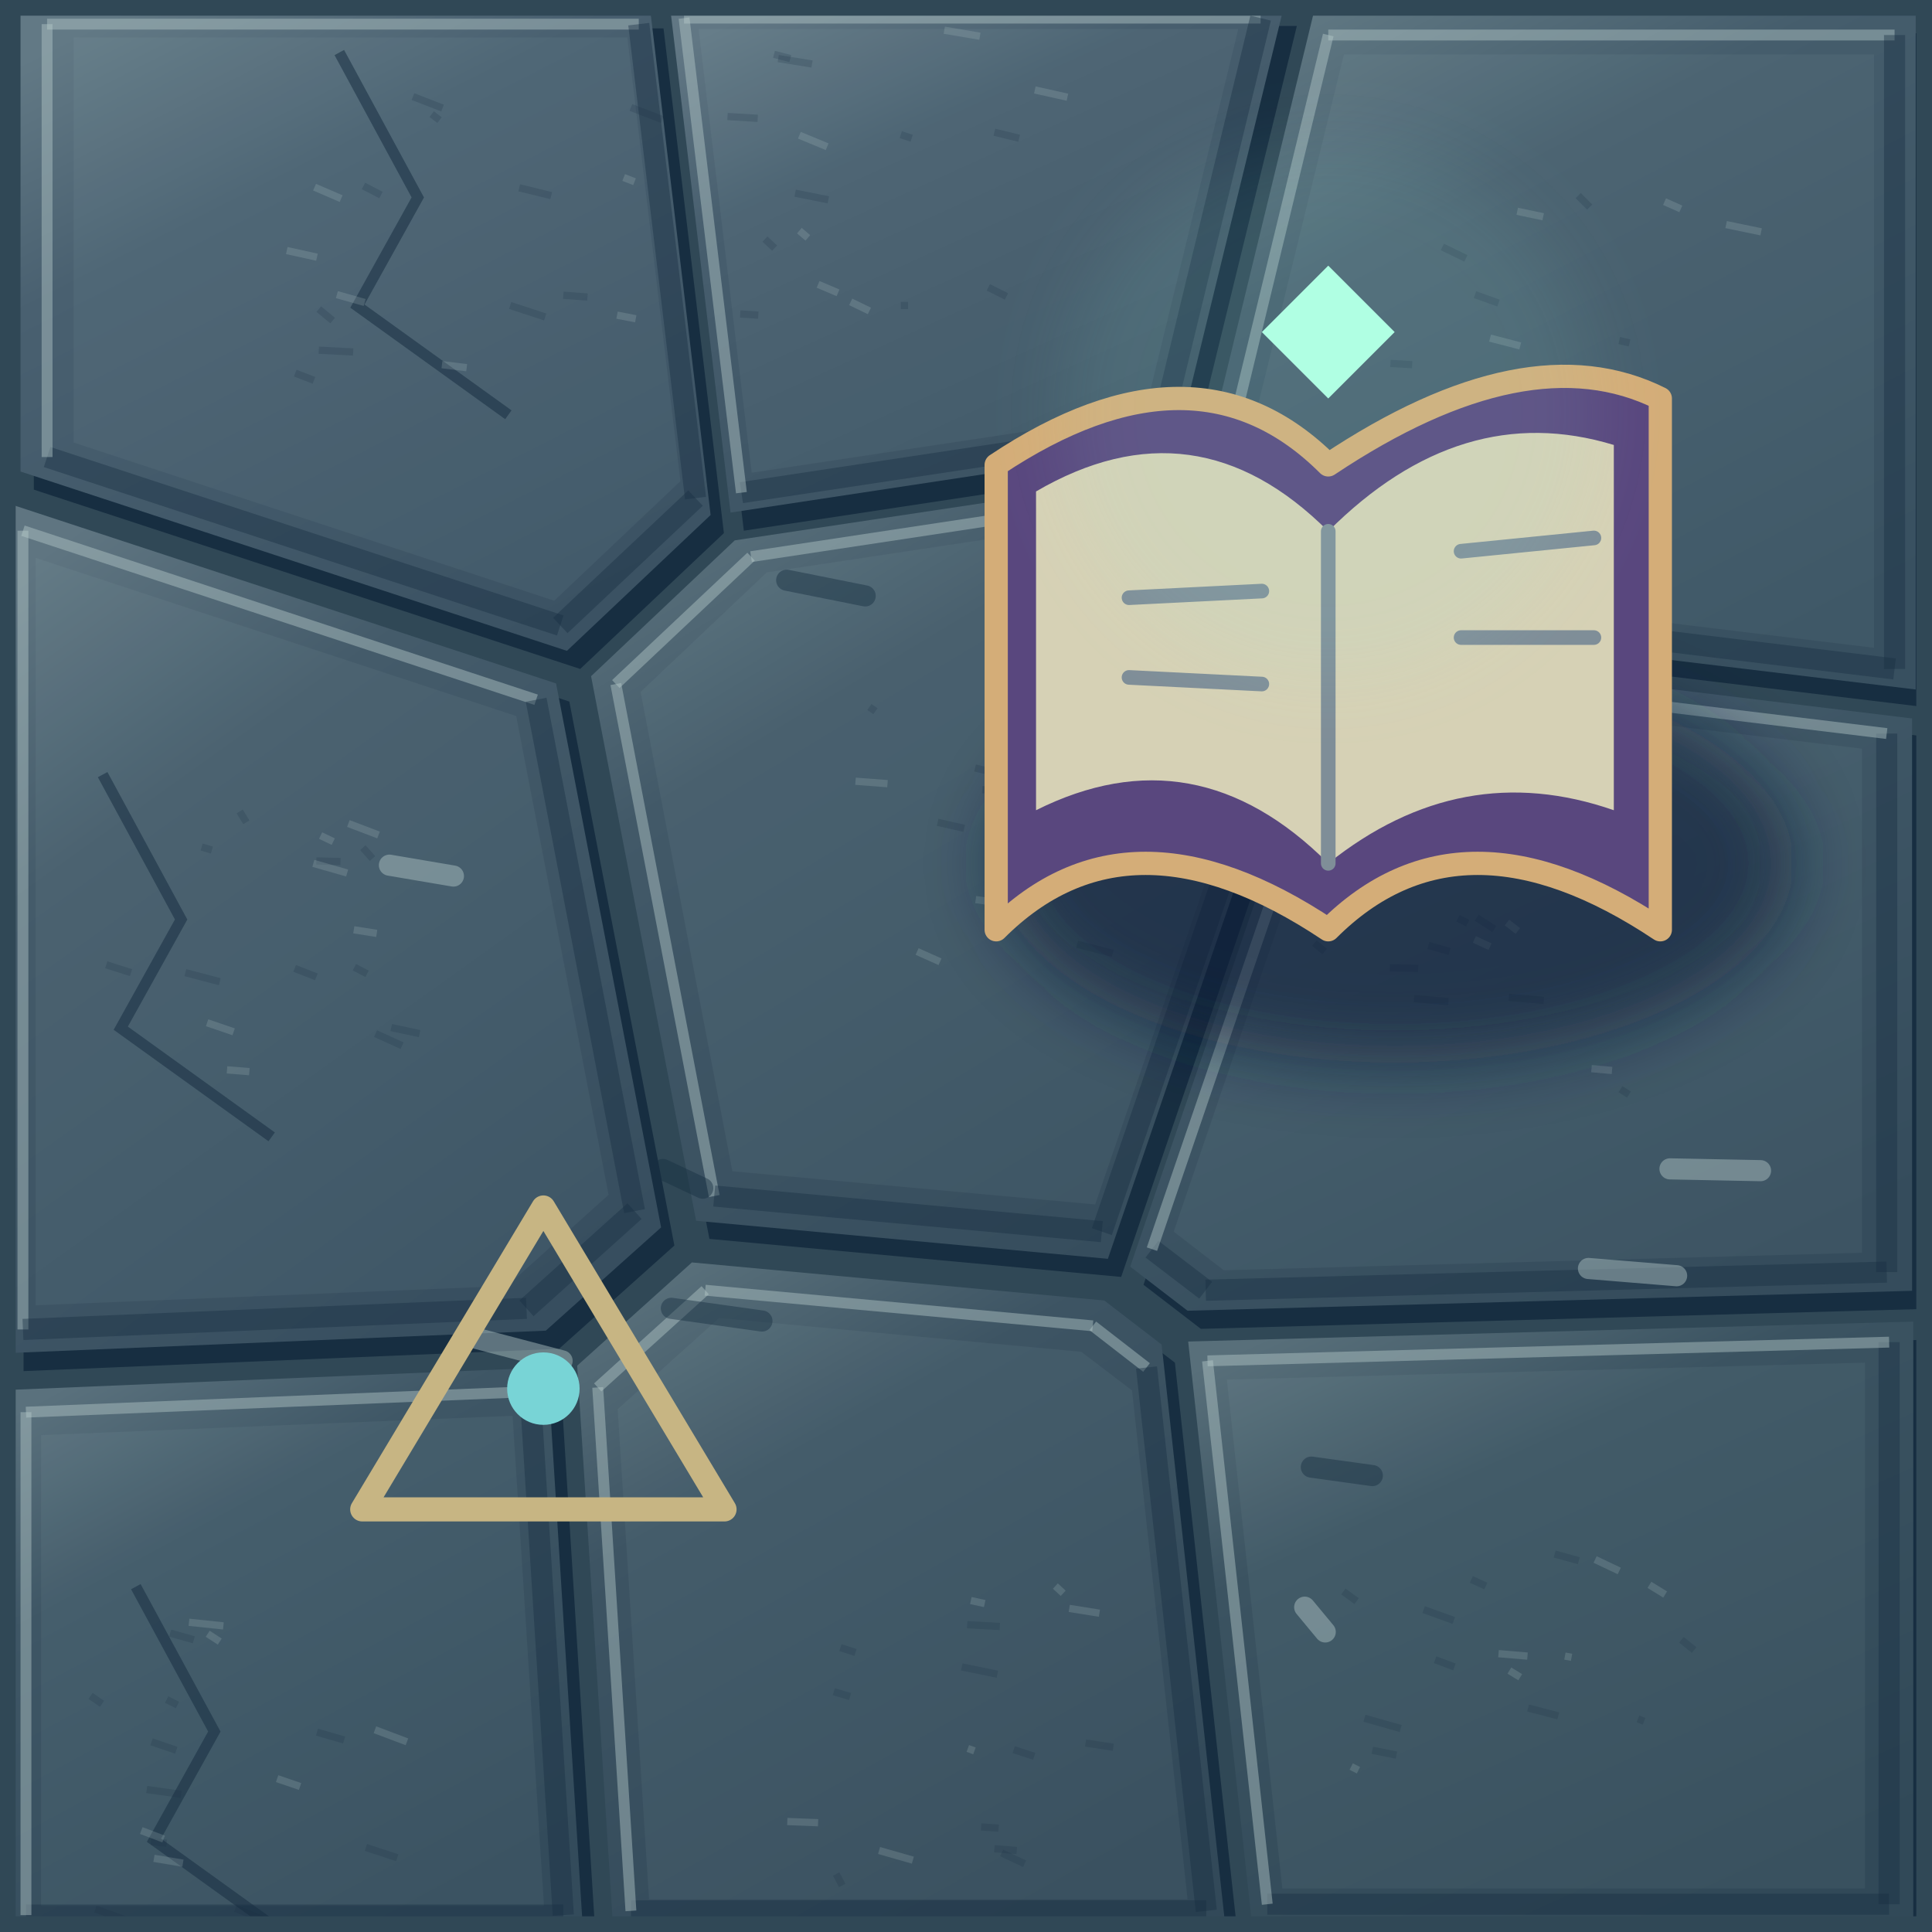
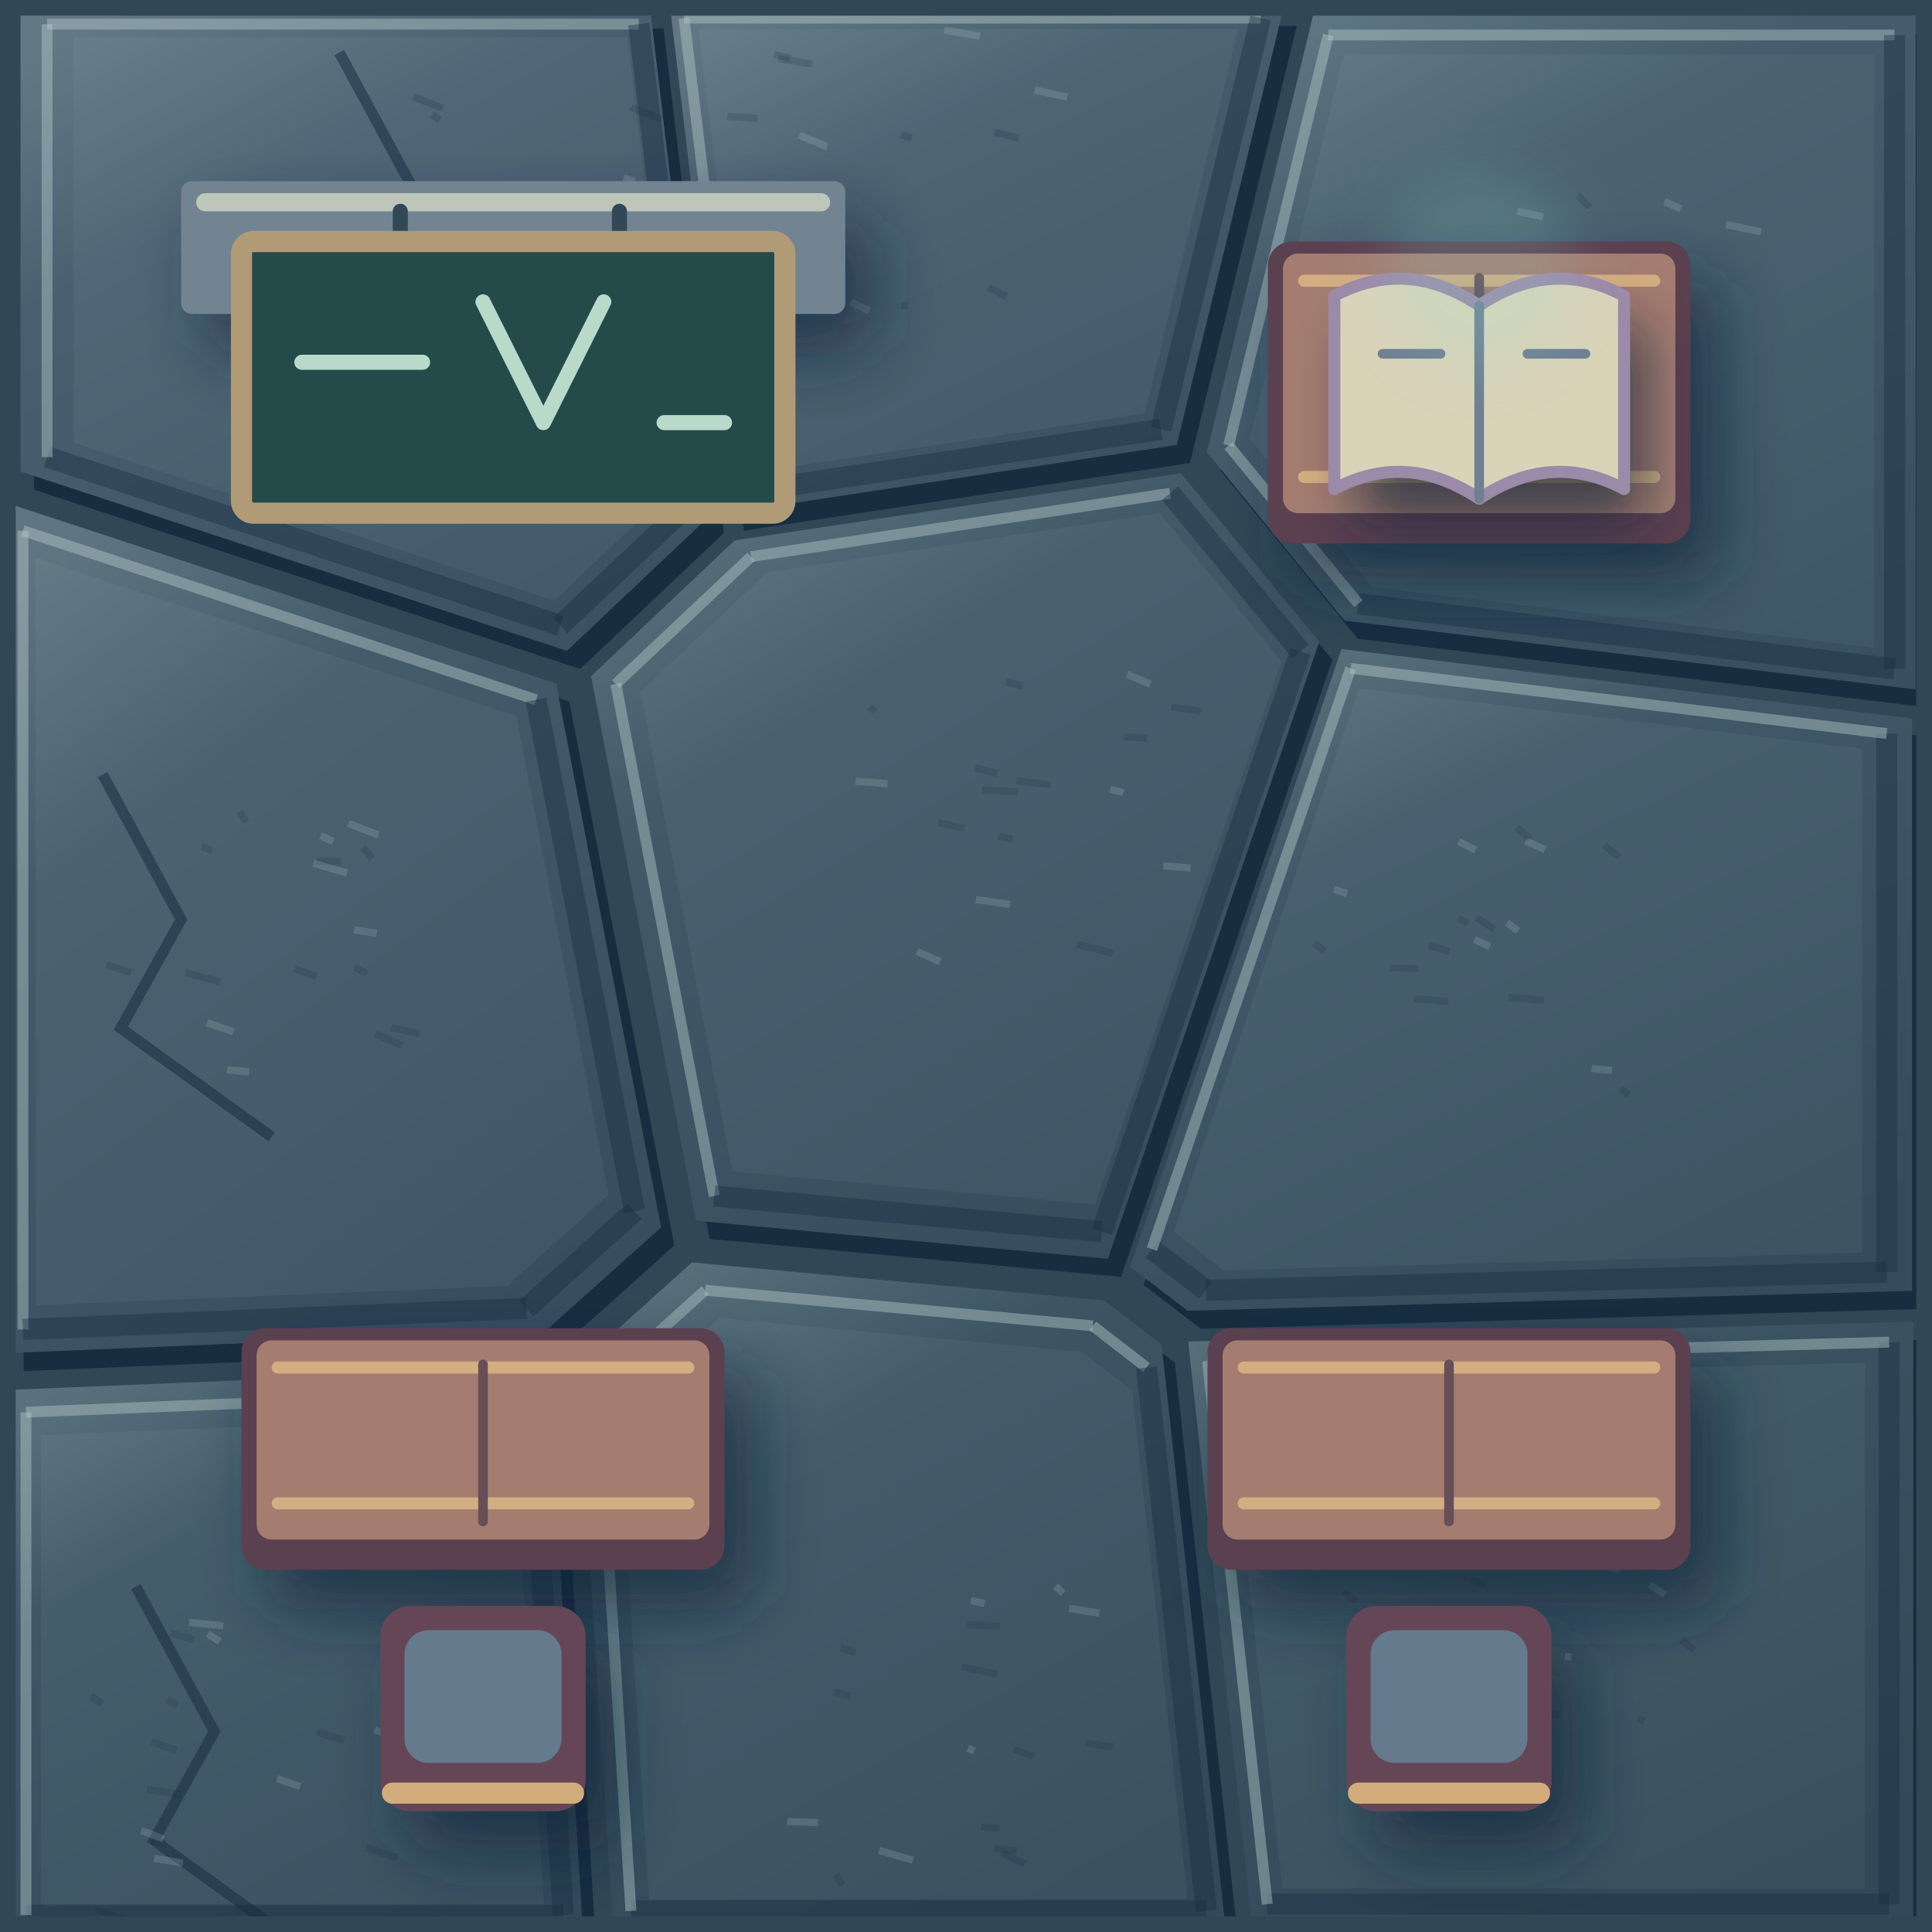
<svg xmlns="http://www.w3.org/2000/svg" width="128" height="128" viewBox="0 0 32 32">
  <defs>
    <linearGradient id="stone0" x1=".15" y1="0" x2=".7" y2="1">
      <stop stop-color="#627985" />
      <stop offset=".3" stop-color="#496070" />
      <stop offset="1" stop-color="#3b5263" />
    </linearGradient>
    <linearGradient id="stone1" x1=".15" y1="0" x2=".7" y2="1">
      <stop stop-color="#617784" />
      <stop offset=".3" stop-color="#475e6e" />
      <stop offset="1" stop-color="#3a5161" />
    </linearGradient>
    <linearGradient id="stone2" x1=".15" y1="0" x2=".7" y2="1">
      <stop stop-color="#5f7782" />
      <stop offset=".3" stop-color="#455d6c" />
      <stop offset="1" stop-color="#385060" />
    </linearGradient>
    <linearGradient id="stone3" x1=".15" y1="0" x2=".7" y2="1">
      <stop stop-color="#5f7581" />
      <stop offset=".3" stop-color="#445b6a" />
      <stop offset="1" stop-color="#374e5f" />
    </linearGradient>
    <linearGradient id="stone4" x1=".15" y1="0" x2=".7" y2="1">
      <stop stop-color="#5d747f" />
      <stop offset=".3" stop-color="#425968" />
      <stop offset="1" stop-color="#364d5d" />
    </linearGradient>
    <linearGradient id="stone5" x1=".15" y1="0" x2=".7" y2="1">
      <stop stop-color="#5c737e" />
      <stop offset=".3" stop-color="#405867" />
      <stop offset="1" stop-color="#354c5c" />
    </linearGradient>
    <linearGradient id="stone6" x1=".15" y1="0" x2=".7" y2="1">
      <stop stop-color="#5a717d" />
      <stop offset=".3" stop-color="#3e5665" />
      <stop offset="1" stop-color="#334b5b" />
    </linearGradient>
    <linearGradient id="stone7" x1=".15" y1="0" x2=".7" y2="1">
      <stop stop-color="#59707b" />
      <stop offset=".3" stop-color="#3d5463" />
      <stop offset="1" stop-color="#324959" />
    </linearGradient>
    <linearGradient id="stone8" x1=".15" y1="0" x2=".7" y2="1">
      <stop stop-color="#586f7a" />
      <stop offset=".3" stop-color="#3b5361" />
      <stop offset="1" stop-color="#314958" />
    </linearGradient>
-     <linearGradient id="plank" x1="0" y1="0" x2="1" y2=".15">
-       <stop stop-color="#708691" />
-       <stop offset=".18" stop-color="#506777" />
-       <stop offset=".85" stop-color="#475e6f" />
-       <stop offset="1" stop-color="#172e41" />
-     </linearGradient>
-     <radialGradient id="waterlight">
-       <stop stop-color="#b3c8c8" stop-opacity=".45" />
-       <stop offset="1" stop-color="#506777" stop-opacity="0" />
-     </radialGradient>
    <filter id="soft" x="-.5" y="-.5" width="2" height="2">
      <feGaussianBlur stdDeviation=".55" />
    </filter>
-     <linearGradient id="basalt" x1="0" y1="0" x2=".7" y2="1">
-       <stop stop-color="#45424c" />
-       <stop offset=".45" stop-color="#2c2d3b" />
-       <stop offset="1" stop-color="#171d2a" />
-     </linearGradient>
-     <linearGradient id="roof" x1="0" y1="0" x2=".6" y2="1">
-       <stop stop-color="#cf9b77" />
-       <stop offset=".45" stop-color="#aa594f" />
-       <stop offset=".5" stop-color="#e1af80" />
-       <stop offset=".53" stop-color="#8d414b" />
-       <stop offset="1" stop-color="#513242" />
-     </linearGradient>
-     <linearGradient id="rockTop" x1="0" y1="0" x2=".8" y2="1">
-       <stop stop-color="#c6d6bb" />
-       <stop offset=".6" stop-color="#8ca99d" />
-       <stop offset="1" stop-color="#608087" />
-     </linearGradient>
-     <linearGradient id="rockFace" x1="0" y1="0" x2=".5" y2="1">
-       <stop stop-color="#6b8d94" />
-       <stop offset="1" stop-color="#304959" />
-     </linearGradient>
-     <radialGradient id="glow">
-       <stop stop-color="#fff3bc" stop-opacity=".8" />
-       <stop offset=".25" stop-color="#ffc174" stop-opacity=".3" />
-       <stop offset="1" stop-color="#ffbc73" stop-opacity="0" />
-     </radialGradient>
-     <radialGradient id="spring" cx=".3" cy=".25">
-       <stop stop-color="#a3f6db" />
-       <stop offset=".4" stop-color="#42c5c1" />
-       <stop offset="1" stop-color="#1e708e" />
-     </radialGradient>
-     <linearGradient id="canvas" x1="0" y1="0" x2="0" y2="1">
-       <stop stop-color="#fff1ca" />
-       <stop offset=".6" stop-color="#d8bf8f" />
-       <stop offset="1" stop-color="#9c8068" />
-     </linearGradient>
    <clipPath id="interior">
      <rect x=".26" y=".26" width="31.48" height="31.48" />
    </clipPath>
    <pattern id="ground" width="32" height="32" patternUnits="userSpaceOnUse">
      <path d="M0.34 0.17L10.77 0.17L11.77 8.53L9.39 10.78L0.34 7.81Z" fill="#172e41" stroke="none" stroke-width="0" transform="translate(.22 .3)" />
      <path d="M0.34 0.17L10.77 0.17L11.77 8.53L9.39 10.78L0.34 7.81Z" fill="url(#stone0)" stroke="none" stroke-width="0.5" />
      <path d="M1.22 0.62L10.39 0.62L11.27 7.97L9.18 9.95L1.22 7.33Z" fill="#b3c8c8" stroke="none" stroke-width="0" opacity="0.065" />
      <path d="M0.78 0.4L10.58 0.4" fill="none" stroke="#b3c8c8" stroke-width="0.18" opacity="0.45" />
      <path d="M10.58 0.4L11.52 8.25" fill="none" stroke="#172e41" stroke-width="0.35" opacity="0.4" />
      <path d="M11.52 8.25L9.28 10.36" fill="none" stroke="#172e41" stroke-width="0.35" opacity="0.4" />
      <path d="M9.28 10.36L0.78 7.57" fill="none" stroke="#172e41" stroke-width="0.35" opacity="0.4" />
      <path d="M0.78 7.57L0.78 0.4" fill="none" stroke="#b3c8c8" stroke-width="0.18" opacity="0.45" />
      <path d="M5.62 0.87l1.3 2.4-1 1.8 2.5 1.8" fill="none" stroke="#172e41" stroke-width="0.18" opacity=".55" />
      <path d="M10.22 5.22l0.31 0.06" fill="none" stroke="#b3c8c8" stroke-width="0.12" opacity=".2" />
      <path d="M6.84 1.6l0.49 0.19" fill="none" stroke="#172e41" stroke-width="0.12" opacity=".2" />
      <path d="M8.6 3.11l0.53 0.13" fill="none" stroke="#172e41" stroke-width="0.12" opacity=".2" />
      <path d="M5.58 4.88l0.46 0.13" fill="none" stroke="#b3c8c8" stroke-width="0.12" opacity=".2" />
      <path d="M5.28 5.12l0.23 0.19" fill="none" stroke="#172e41" stroke-width="0.12" opacity=".2" />
      <path d="M5.28 5.8l0.57 0.03" fill="none" stroke="#172e41" stroke-width="0.12" opacity=".2" />
      <path d="M10.33 2.94l0.18 0.07" fill="none" stroke="#b3c8c8" stroke-width="0.12" opacity=".2" />
      <path d="M10.45 1.78l0.52 0.2" fill="none" stroke="#172e41" stroke-width="0.12" opacity=".2" />
      <path d="M6.02 3.08l0.29 0.15" fill="none" stroke="#172e41" stroke-width="0.12" opacity=".2" />
      <path d="M5.21 3.1l0.44 0.19" fill="none" stroke="#b3c8c8" stroke-width="0.12" opacity=".2" />
      <path d="M4.89 6.18l0.31 0.12" fill="none" stroke="#172e41" stroke-width="0.12" opacity=".2" />
      <path d="M9.33 4.89l0.4 0.03" fill="none" stroke="#172e41" stroke-width="0.12" opacity=".2" />
      <path d="M4.75 4.15l0.5 0.11" fill="none" stroke="#b3c8c8" stroke-width="0.12" opacity=".2" />
      <path d="M7.15 1.89l0.13 0.1" fill="none" stroke="#172e41" stroke-width="0.12" opacity=".2" />
      <path d="M8.45 5.06l0.58 0.19" fill="none" stroke="#172e41" stroke-width="0.12" opacity=".2" />
      <path d="M7.32 6.04l0.41 0.05" fill="none" stroke="#b3c8c8" stroke-width="0.12" opacity=".2" />
      <path d="M11.1 0.13L21.26 0.13L19.49 7.37L12.1 8.49Z" fill="#172e41" stroke="none" stroke-width="0" transform="translate(.22 .3)" />
      <path d="M11.1 0.13L21.26 0.13L19.49 7.37L12.1 8.49Z" fill="url(#stone1)" stroke="none" stroke-width="0.5" />
      <path d="M11.57 0.48L20.51 0.48L18.96 6.85L12.45 7.83Z" fill="#b3c8c8" stroke="none" stroke-width="0" opacity="0.065" />
      <path d="M11.33 0.3L20.88 0.3" fill="none" stroke="#b3c8c8" stroke-width="0.18" opacity="0.45" />
      <path d="M20.88 0.3L19.23 7.11" fill="none" stroke="#172e41" stroke-width="0.35" opacity="0.4" />
      <path d="M19.23 7.11L12.28 8.16" fill="none" stroke="#172e41" stroke-width="0.35" opacity="0.4" />
      <path d="M12.28 8.16L11.33 0.3" fill="none" stroke="#b3c8c8" stroke-width="0.18" opacity="0.45" />
      <path d="M14.09 5l0.31 0.15" fill="none" stroke="#b3c8c8" stroke-width="0.12" opacity=".2" />
      <path d="M12.89 0.97l0.56 0.09" fill="none" stroke="#172e41" stroke-width="0.12" opacity=".2" />
      <path d="M14.92 2.23l0.18 0.06" fill="none" stroke="#172e41" stroke-width="0.12" opacity=".2" />
      <path d="M13.24 3.82l0.14 0.12" fill="none" stroke="#b3c8c8" stroke-width="0.12" opacity=".2" />
      <path d="M12.26 5.2l0.3 0.02" fill="none" stroke="#172e41" stroke-width="0.12" opacity=".2" />
      <path d="M12.82 0.9l0.27 0.07" fill="none" stroke="#172e41" stroke-width="0.12" opacity=".2" />
      <path d="M13.24 2.24l0.46 0.19" fill="none" stroke="#b3c8c8" stroke-width="0.12" opacity=".2" />
      <path d="M14.92 5.06l0.12 0" fill="none" stroke="#172e41" stroke-width="0.12" opacity=".2" />
      <path d="M16.37 4.76l0.3 0.15" fill="none" stroke="#172e41" stroke-width="0.12" opacity=".2" />
      <path d="M17.14 1.49l0.54 0.12" fill="none" stroke="#b3c8c8" stroke-width="0.12" opacity=".2" />
      <path d="M12.67 3.96l0.16 0.15" fill="none" stroke="#172e41" stroke-width="0.12" opacity=".2" />
      <path d="M16.47 2.19l0.41 0.1" fill="none" stroke="#172e41" stroke-width="0.12" opacity=".2" />
      <path d="M15.64 0.5l0.59 0.1" fill="none" stroke="#b3c8c8" stroke-width="0.12" opacity=".2" />
      <path d="M13.17 3.2l0.55 0.11" fill="none" stroke="#172e41" stroke-width="0.12" opacity=".2" />
      <path d="M12.05 1.93l0.5 0.03" fill="none" stroke="#172e41" stroke-width="0.12" opacity=".2" />
      <path d="M13.55 4.71l0.33 0.14" fill="none" stroke="#b3c8c8" stroke-width="0.12" opacity=".2" />
      <path d="M21.75 0.25L31.73 0.25L31.73 11.42L22.27 10.28L19.99 7.49Z" fill="#172e41" stroke="none" stroke-width="0" transform="translate(.22 .3)" />
      <path d="M21.75 0.25L31.73 0.25L31.73 11.42L22.27 10.28L19.99 7.49Z" fill="url(#stone2)" stroke="none" stroke-width="0.5" />
      <path d="M22.26 0.9L31.04 0.9L31.04 10.73L22.72 9.72L20.7 7.27Z" fill="#b3c8c8" stroke="none" stroke-width="0" opacity="0.065" />
      <path d="M22 0.58L31.38 0.58" fill="none" stroke="#b3c8c8" stroke-width="0.18" opacity="0.45" />
      <path d="M31.38 0.58L31.38 11.08" fill="none" stroke="#172e41" stroke-width="0.35" opacity="0.4" />
      <path d="M31.38 11.08L22.5 10" fill="none" stroke="#172e41" stroke-width="0.35" opacity="0.4" />
      <path d="M22.5 10L20.35 7.38" fill="none" stroke="#b3c8c8" stroke-width="0.18" opacity="0.45" />
      <path d="M20.35 7.38L22 0.58" fill="none" stroke="#b3c8c8" stroke-width="0.18" opacity="0.45" />
      <path d="M24.68 5.6l0.5 0.13" fill="none" stroke="#b3c8c8" stroke-width="0.12" opacity=".2" />
      <path d="M24.58 6.66l0.51 0.09" fill="none" stroke="#172e41" stroke-width="0.12" opacity=".2" />
      <path d="M23.03 6.02l0.36 0.02" fill="none" stroke="#172e41" stroke-width="0.12" opacity=".2" />
      <path d="M28.59 3.72l0.58 0.12" fill="none" stroke="#b3c8c8" stroke-width="0.12" opacity=".2" />
      <path d="M26.55 6.77l0.12 0.04" fill="none" stroke="#172e41" stroke-width="0.12" opacity=".2" />
      <path d="M24.43 4.88l0.39 0.14" fill="none" stroke="#172e41" stroke-width="0.12" opacity=".2" />
      <path d="M25.13 3.5l0.43 0.09" fill="none" stroke="#b3c8c8" stroke-width="0.12" opacity=".2" />
      <path d="M23.89 4.09l0.39 0.19" fill="none" stroke="#172e41" stroke-width="0.12" opacity=".2" />
      <path d="M25.31 8.08l0.43 0.17" fill="none" stroke="#172e41" stroke-width="0.12" opacity=".2" />
      <path d="M23.81 7.05l0.5 0.15" fill="none" stroke="#b3c8c8" stroke-width="0.12" opacity=".2" />
      <path d="M24.34 7.91l0.38 0.1" fill="none" stroke="#172e41" stroke-width="0.12" opacity=".2" />
      <path d="M26.14 3.24l0.19 0.19" fill="none" stroke="#172e41" stroke-width="0.12" opacity=".2" />
      <path d="M25.15 8.06l0.44 0.02" fill="none" stroke="#b3c8c8" stroke-width="0.12" opacity=".2" />
      <path d="M26.82 5.64l0.17 0.04" fill="none" stroke="#172e41" stroke-width="0.12" opacity=".2" />
      <path d="M26.18 6.17l0.51 0.14" fill="none" stroke="#172e41" stroke-width="0.12" opacity=".2" />
      <path d="M27.57 3.34l0.27 0.12" fill="none" stroke="#b3c8c8" stroke-width="0.12" opacity=".2" />
      <path d="M0.17 22.41L0.17 8.35L9.21 11.32L10.95 20.33L9.04 22.04Z" fill="#172e41" stroke="none" stroke-width="0" transform="translate(.22 .3)" />
      <path d="M0.17 22.41L0.17 8.35L9.21 11.32L10.95 20.33L9.04 22.04Z" fill="url(#stone3)" stroke="none" stroke-width="0.5" />
      <path d="M0.59 21.62L0.59 9.24L8.55 11.86L10.08 19.79L8.4 21.3Z" fill="#b3c8c8" stroke="none" stroke-width="0" opacity="0.065" />
      <path d="M0.38 22.02L0.38 8.79" fill="none" stroke="#b3c8c8" stroke-width="0.18" opacity="0.45" />
      <path d="M0.38 8.79L8.88 11.59" fill="none" stroke="#b3c8c8" stroke-width="0.18" opacity="0.45" />
      <path d="M8.88 11.59L10.51 20.06" fill="none" stroke="#172e41" stroke-width="0.35" opacity="0.4" />
      <path d="M10.51 20.06L8.72 21.67" fill="none" stroke="#172e41" stroke-width="0.35" opacity="0.4" />
      <path d="M8.72 21.67L0.38 22.02" fill="none" stroke="#172e41" stroke-width="0.35" opacity="0.4" />
      <path d="M1.7 12.83l1.3 2.4-1 1.8 2.5 1.8" fill="none" stroke="#172e41" stroke-width="0.18" opacity=".55" />
      <path d="M5.86 15.4l0.38 0.06" fill="none" stroke="#b3c8c8" stroke-width="0.12" opacity=".2" />
      <path d="M6.22 17.12l0.44 0.2" fill="none" stroke="#172e41" stroke-width="0.12" opacity=".2" />
      <path d="M5.24 14.26l0.4 0.01" fill="none" stroke="#172e41" stroke-width="0.12" opacity=".2" />
      <path d="M3.43 16.94l0.44 0.15" fill="none" stroke="#b3c8c8" stroke-width="0.12" opacity=".2" />
      <path d="M4.88 16.04l0.36 0.14" fill="none" stroke="#172e41" stroke-width="0.12" opacity=".2" />
      <path d="M3.34 14.03l0.17 0.05" fill="none" stroke="#172e41" stroke-width="0.12" opacity=".2" />
      <path d="M5.19 14.3l0.56 0.16" fill="none" stroke="#b3c8c8" stroke-width="0.12" opacity=".2" />
      <path d="M6.01 14.04l0.16 0.18" fill="none" stroke="#172e41" stroke-width="0.12" opacity=".2" />
      <path d="M6.48 17.02l0.47 0.1" fill="none" stroke="#172e41" stroke-width="0.12" opacity=".2" />
      <path d="M5.31 13.84l0.21 0.1" fill="none" stroke="#b3c8c8" stroke-width="0.12" opacity=".2" />
      <path d="M3.97 13.44l0.11 0.18" fill="none" stroke="#172e41" stroke-width="0.12" opacity=".2" />
      <path d="M5.87 16.02l0.21 0.11" fill="none" stroke="#172e41" stroke-width="0.12" opacity=".2" />
      <path d="M5.77 13.64l0.5 0.19" fill="none" stroke="#b3c8c8" stroke-width="0.12" opacity=".2" />
      <path d="M3.07 16.11l0.57 0.15" fill="none" stroke="#172e41" stroke-width="0.12" opacity=".2" />
      <path d="M1.76 15.98l0.41 0.13" fill="none" stroke="#172e41" stroke-width="0.12" opacity=".2" />
      <path d="M3.76 17.72l0.37 0.03" fill="none" stroke="#b3c8c8" stroke-width="0.12" opacity=".2" />
      <path d="M11.53 20.22L9.79 11.2L12.17 8.95L19.56 7.84L21.85 10.63L18.35 20.85Z" fill="#172e41" stroke="none" stroke-width="0" transform="translate(.22 .3)" />
      <path d="M11.53 20.22L9.79 11.2L12.17 8.95L19.56 7.84L21.85 10.63L18.35 20.85Z" fill="url(#stone4)" stroke="none" stroke-width="0.5" />
      <path d="M12.13 19.4L10.61 11.46L12.7 9.48L19.21 8.5L21.22 10.95L18.14 19.95Z" fill="#b3c8c8" stroke="none" stroke-width="0" opacity="0.065" />
      <path d="M11.83 19.81L10.2 11.33" fill="none" stroke="#b3c8c8" stroke-width="0.18" opacity="0.45" />
      <path d="M10.2 11.33L12.44 9.22" fill="none" stroke="#b3c8c8" stroke-width="0.18" opacity="0.45" />
      <path d="M12.44 9.22L19.38 8.17" fill="none" stroke="#b3c8c8" stroke-width="0.18" opacity="0.45" />
      <path d="M19.38 8.17L21.54 10.79" fill="none" stroke="#172e41" stroke-width="0.35" opacity="0.4" />
      <path d="M21.54 10.79L18.25 20.4" fill="none" stroke="#172e41" stroke-width="0.35" opacity="0.4" />
      <path d="M18.25 20.4L11.83 19.81" fill="none" stroke="#172e41" stroke-width="0.35" opacity="0.4" />
      <path d="M16.16 14.9l0.57 0.08" fill="none" stroke="#b3c8c8" stroke-width="0.12" opacity=".2" />
      <path d="M16.83 12.93l0.57 0.07" fill="none" stroke="#172e41" stroke-width="0.12" opacity=".2" />
      <path d="M16.53 13.85l0.24 0.05" fill="none" stroke="#172e41" stroke-width="0.12" opacity=".2" />
      <path d="M14.17 12.94l0.53 0.04" fill="none" stroke="#b3c8c8" stroke-width="0.12" opacity=".2" />
      <path d="M16.66 11.3l0.28 0.06" fill="none" stroke="#172e41" stroke-width="0.12" opacity=".2" />
      <path d="M19.4 11.71l0.49 0.07" fill="none" stroke="#172e41" stroke-width="0.12" opacity=".2" />
      <path d="M19.27 14.34l0.45 0.04" fill="none" stroke="#b3c8c8" stroke-width="0.12" opacity=".2" />
      <path d="M18.61 12.2l0.39 0.03" fill="none" stroke="#172e41" stroke-width="0.12" opacity=".2" />
      <path d="M16.15 12.72l0.37 0.09" fill="none" stroke="#172e41" stroke-width="0.12" opacity=".2" />
      <path d="M18.39 13.07l0.22 0.06" fill="none" stroke="#b3c8c8" stroke-width="0.12" opacity=".2" />
      <path d="M16.27 13.08l0.59 0.04" fill="none" stroke="#172e41" stroke-width="0.12" opacity=".2" />
      <path d="M17.84 15.64l0.59 0.15" fill="none" stroke="#172e41" stroke-width="0.12" opacity=".2" />
      <path d="M18.67 11.17l0.38 0.16" fill="none" stroke="#b3c8c8" stroke-width="0.12" opacity=".2" />
      <path d="M15.53 13.62l0.44 0.1" fill="none" stroke="#172e41" stroke-width="0.12" opacity=".2" />
      <path d="M14.4 11.71l0.1 0.07" fill="none" stroke="#172e41" stroke-width="0.12" opacity=".2" />
      <path d="M15.19 15.76l0.38 0.17" fill="none" stroke="#b3c8c8" stroke-width="0.12" opacity=".2" />
      <path d="M31.67 11.9L31.67 21.38L19.67 21.71L18.72 20.98L22.22 10.75Z" fill="#172e41" stroke="none" stroke-width="0" transform="translate(.22 .3)" />
      <path d="M31.67 11.9L31.67 21.38L19.67 21.71L18.72 20.98L22.22 10.75Z" fill="url(#stone5)" stroke="none" stroke-width="0.5" />
      <path d="M30.84 12.4L30.84 20.75L20.27 21.04L19.44 20.4L22.51 11.4Z" fill="#b3c8c8" stroke="none" stroke-width="0" opacity="0.065" />
      <path d="M31.25 12.15L31.25 21.07" fill="none" stroke="#172e41" stroke-width="0.35" opacity="0.4" />
      <path d="M31.25 21.07L19.97 21.37" fill="none" stroke="#172e41" stroke-width="0.35" opacity="0.4" />
      <path d="M19.97 21.37L19.08 20.69" fill="none" stroke="#172e41" stroke-width="0.35" opacity="0.4" />
      <path d="M19.08 20.69L22.37 11.07" fill="none" stroke="#b3c8c8" stroke-width="0.18" opacity="0.45" />
      <path d="M22.37 11.07L31.25 12.15" fill="none" stroke="#b3c8c8" stroke-width="0.18" opacity="0.45" />
      <path d="M25.27 13.93l0.32 0.14" fill="none" stroke="#b3c8c8" stroke-width="0.12" opacity=".2" />
      <path d="M26.57 14l0.25 0.2" fill="none" stroke="#172e41" stroke-width="0.12" opacity=".2" />
      <path d="M23.02 16.03l0.47 0.01" fill="none" stroke="#172e41" stroke-width="0.12" opacity=".2" />
      <path d="M24.42 15.56l0.26 0.12" fill="none" stroke="#b3c8c8" stroke-width="0.12" opacity=".2" />
      <path d="M24.46 15.2l0.29 0.19" fill="none" stroke="#172e41" stroke-width="0.12" opacity=".2" />
      <path d="M23.66 15.66l0.35 0.1" fill="none" stroke="#172e41" stroke-width="0.12" opacity=".2" />
      <path d="M26.36 17.7l0.34 0.03" fill="none" stroke="#b3c8c8" stroke-width="0.12" opacity=".2" />
      <path d="M24.15 15.21l0.16 0.08" fill="none" stroke="#172e41" stroke-width="0.12" opacity=".2" />
      <path d="M21.77 15.62l0.17 0.14" fill="none" stroke="#172e41" stroke-width="0.12" opacity=".2" />
      <path d="M24.96 15.28l0.18 0.14" fill="none" stroke="#b3c8c8" stroke-width="0.12" opacity=".2" />
      <path d="M25.12 13.7l0.22 0.19" fill="none" stroke="#172e41" stroke-width="0.12" opacity=".2" />
      <path d="M23.42 16.54l0.57 0.05" fill="none" stroke="#172e41" stroke-width="0.12" opacity=".2" />
      <path d="M24.16 13.94l0.28 0.14" fill="none" stroke="#b3c8c8" stroke-width="0.12" opacity=".2" />
      <path d="M24.99 16.52l0.58 0.05" fill="none" stroke="#172e41" stroke-width="0.12" opacity=".2" />
      <path d="M26.84 18.04l0.14 0.09" fill="none" stroke="#172e41" stroke-width="0.12" opacity=".2" />
      <path d="M22.1 14.73l0.21 0.07" fill="none" stroke="#b3c8c8" stroke-width="0.12" opacity=".2" />
      <path d="M9.65 31.88L0.19 31.88L0.19 23.02L9.07 22.65Z" fill="#172e41" stroke="none" stroke-width="0" transform="translate(.22 .3)" />
      <path d="M9.65 31.88L0.19 31.88L0.19 23.02L9.07 22.65Z" fill="url(#stone6)" stroke="none" stroke-width="0.5" />
      <path d="M9.01 31.57L0.68 31.57L0.68 23.77L8.49 23.45Z" fill="#b3c8c8" stroke="none" stroke-width="0" opacity="0.065" />
      <path d="M9.33 31.72L0.43 31.72" fill="none" stroke="#172e41" stroke-width="0.35" opacity="0.4" />
      <path d="M0.43 31.72L0.43 23.39" fill="none" stroke="#b3c8c8" stroke-width="0.18" opacity="0.45" />
      <path d="M0.43 23.39L8.78 23.05" fill="none" stroke="#b3c8c8" stroke-width="0.18" opacity="0.45" />
      <path d="M8.78 23.05L9.33 31.72" fill="none" stroke="#172e41" stroke-width="0.35" opacity="0.4" />
      <path d="M2.25 26.28l1.3 2.4-1 1.8 2.5 1.8" fill="none" stroke="#172e41" stroke-width="0.18" opacity=".55" />
      <path d="M2.55 30.78l0.48 0.08" fill="none" stroke="#b3c8c8" stroke-width="0.12" opacity=".2" />
      <path d="M5.25 28.69l0.45 0.13" fill="none" stroke="#172e41" stroke-width="0.12" opacity=".2" />
      <path d="M2.5 30.5l0.26 0.03" fill="none" stroke="#172e41" stroke-width="0.12" opacity=".2" />
      <path d="M3.44 27.06l0.2 0.13" fill="none" stroke="#b3c8c8" stroke-width="0.12" opacity=".2" />
      <path d="M2.51 28.85l0.41 0.14" fill="none" stroke="#172e41" stroke-width="0.12" opacity=".2" />
      <path d="M2.82 27.05l0.39 0.11" fill="none" stroke="#172e41" stroke-width="0.12" opacity=".2" />
      <path d="M3.13 26.87l0.57 0.06" fill="none" stroke="#b3c8c8" stroke-width="0.12" opacity=".2" />
      <path d="M2.76 28.15l0.18 0.09" fill="none" stroke="#172e41" stroke-width="0.12" opacity=".2" />
      <path d="M2.43 29.64l0.57 0.08" fill="none" stroke="#172e41" stroke-width="0.12" opacity=".2" />
      <path d="M4.59 29.46l0.38 0.13" fill="none" stroke="#b3c8c8" stroke-width="0.12" opacity=".2" />
      <path d="M6.06 30.6l0.52 0.17" fill="none" stroke="#172e41" stroke-width="0.12" opacity=".2" />
      <path d="M1.58 31.62l0.5 0.18" fill="none" stroke="#172e41" stroke-width="0.12" opacity=".2" />
      <path d="M6.21 28.65l0.53 0.2" fill="none" stroke="#b3c8c8" stroke-width="0.12" opacity=".2" />
      <path d="M3.9 31.61l0.44 0.18" fill="none" stroke="#172e41" stroke-width="0.12" opacity=".2" />
      <path d="M1.5 28.09l0.19 0.13" fill="none" stroke="#172e41" stroke-width="0.12" opacity=".2" />
      <path d="M2.34 30.32l0.37 0.14" fill="none" stroke="#b3c8c8" stroke-width="0.12" opacity=".2" />
      <path d="M20.29 31.85L10.15 31.85L9.56 22.62L11.46 20.91L18.29 21.54L19.24 22.27Z" fill="#172e41" stroke="none" stroke-width="0" transform="translate(.22 .3)" />
      <path d="M20.29 31.85L10.15 31.85L9.56 22.62L11.46 20.91L18.29 21.54L19.24 22.27Z" fill="url(#stone7)" stroke="none" stroke-width="0.5" />
      <path d="M19.67 31.46L10.75 31.46L10.23 23.34L11.91 21.83L17.91 22.39L18.75 23.03Z" fill="#b3c8c8" stroke="none" stroke-width="0" opacity="0.065" />
      <path d="M19.98 31.65L10.45 31.65" fill="none" stroke="#172e41" stroke-width="0.35" opacity="0.4" />
      <path d="M10.45 31.65L9.9 22.98" fill="none" stroke="#b3c8c8" stroke-width="0.18" opacity="0.45" />
      <path d="M9.9 22.98L11.68 21.37" fill="none" stroke="#b3c8c8" stroke-width="0.18" opacity="0.45" />
      <path d="M11.68 21.37L18.1 21.96" fill="none" stroke="#b3c8c8" stroke-width="0.18" opacity="0.45" />
      <path d="M18.1 21.96L18.99 22.65" fill="none" stroke="#b3c8c8" stroke-width="0.18" opacity="0.45" />
      <path d="M18.99 22.65L19.98 31.65" fill="none" stroke="#172e41" stroke-width="0.35" opacity="0.4" />
      <path d="M14.56 30.65l0.56 0.16" fill="none" stroke="#b3c8c8" stroke-width="0.12" opacity=".2" />
      <path d="M13.92 27.29l0.25 0.08" fill="none" stroke="#172e41" stroke-width="0.12" opacity=".2" />
      <path d="M17.98 28.87l0.46 0.07" fill="none" stroke="#172e41" stroke-width="0.12" opacity=".2" />
      <path d="M17.71 26.64l0.5 0.08" fill="none" stroke="#b3c8c8" stroke-width="0.12" opacity=".2" />
      <path d="M16.25 30.26l0.29 0.02" fill="none" stroke="#172e41" stroke-width="0.12" opacity=".2" />
      <path d="M16.79 28.98l0.34 0.11" fill="none" stroke="#172e41" stroke-width="0.12" opacity=".2" />
      <path d="M17.48 26.27l0.13 0.12" fill="none" stroke="#b3c8c8" stroke-width="0.12" opacity=".2" />
      <path d="M13.81 28.02l0.27 0.08" fill="none" stroke="#172e41" stroke-width="0.12" opacity=".2" />
      <path d="M16.47 30.62l0.37 0.03" fill="none" stroke="#172e41" stroke-width="0.12" opacity=".2" />
      <path d="M16.08 26.51l0.23 0.05" fill="none" stroke="#b3c8c8" stroke-width="0.12" opacity=".2" />
      <path d="M13.85 31.04l0.1 0.19" fill="none" stroke="#172e41" stroke-width="0.12" opacity=".2" />
      <path d="M16.59 30.69l0.38 0.18" fill="none" stroke="#172e41" stroke-width="0.12" opacity=".2" />
      <path d="M16.03 28.96l0.11 0.04" fill="none" stroke="#b3c8c8" stroke-width="0.12" opacity=".2" />
      <path d="M15.93 27.61l0.59 0.12" fill="none" stroke="#172e41" stroke-width="0.12" opacity=".2" />
      <path d="M16.02 26.91l0.54 0.03" fill="none" stroke="#172e41" stroke-width="0.12" opacity=".2" />
      <path d="M13.04 30.17l0.51 0.02" fill="none" stroke="#b3c8c8" stroke-width="0.12" opacity=".2" />
      <path d="M31.69 21.89L31.69 31.8L20.73 31.8L19.68 22.22Z" fill="#172e41" stroke="none" stroke-width="0" transform="translate(.22 .3)" />
      <path d="M31.69 21.89L31.69 31.8L20.73 31.8L19.68 22.22Z" fill="url(#stone8)" stroke="none" stroke-width="0.5" />
      <path d="M30.89 22.57L30.89 31.28L21.24 31.28L20.32 22.85Z" fill="#b3c8c8" stroke="none" stroke-width="0" opacity="0.065" />
      <path d="M31.29 22.23L31.29 31.54" fill="none" stroke="#172e41" stroke-width="0.35" opacity="0.4" />
      <path d="M31.29 31.54L20.99 31.54" fill="none" stroke="#172e41" stroke-width="0.35" opacity="0.4" />
      <path d="M20.99 31.54L20 22.54" fill="none" stroke="#b3c8c8" stroke-width="0.18" opacity="0.45" />
      <path d="M20 22.54L31.29 22.23" fill="none" stroke="#b3c8c8" stroke-width="0.18" opacity="0.45" />
      <path d="M25 27.67l0.18 0.11" fill="none" stroke="#b3c8c8" stroke-width="0.12" opacity=".2" />
      <path d="M22.73 28.99l0.4 0.08" fill="none" stroke="#172e41" stroke-width="0.12" opacity=".2" />
      <path d="M23.58 26.66l0.5 0.18" fill="none" stroke="#172e41" stroke-width="0.12" opacity=".2" />
      <path d="M24.82 27.39l0.48 0.04" fill="none" stroke="#b3c8c8" stroke-width="0.12" opacity=".2" />
      <path d="M22.25 26.36l0.22 0.16" fill="none" stroke="#172e41" stroke-width="0.12" opacity=".2" />
      <path d="M22.6 28.46l0.6 0.17" fill="none" stroke="#172e41" stroke-width="0.12" opacity=".2" />
      <path d="M22.38 29.26l0.12 0.06" fill="none" stroke="#b3c8c8" stroke-width="0.12" opacity=".2" />
      <path d="M25.75 25.74l0.4 0.11" fill="none" stroke="#172e41" stroke-width="0.12" opacity=".2" />
      <path d="M25.31 28.29l0.5 0.13" fill="none" stroke="#172e41" stroke-width="0.12" opacity=".2" />
      <path d="M27.32 26.25l0.26 0.16" fill="none" stroke="#b3c8c8" stroke-width="0.12" opacity=".2" />
      <path d="M24.37 26.16l0.24 0.11" fill="none" stroke="#172e41" stroke-width="0.12" opacity=".2" />
      <path d="M23.77 27.49l0.32 0.12" fill="none" stroke="#172e41" stroke-width="0.12" opacity=".2" />
      <path d="M25.92 27.43l0.11 0.02" fill="none" stroke="#b3c8c8" stroke-width="0.12" opacity=".2" />
      <path d="M27.85 27.16l0.21 0.17" fill="none" stroke="#172e41" stroke-width="0.12" opacity=".2" />
      <path d="M27.13 28.47l0.1 0.04" fill="none" stroke="#172e41" stroke-width="0.12" opacity=".2" />
      <path d="M26.42 25.83l0.4 0.19" fill="none" stroke="#b3c8c8" stroke-width="0.12" opacity=".2" />
    </pattern>
  </defs>
  <rect width="32" height="32" fill="#304856" />
  <rect x=".26" y=".26" width="31.48" height="31.48" fill="url(#ground)" />
  <g clip-path="url(#interior)" stroke-linecap="round" stroke-linejoin="round">
-     <path d="M21.72 24.3l1.01 0.14" fill="none" stroke="#172e41" stroke-width="0.35" opacity=".45" />
-     <path d="M7.9 22.17l1.41 0.37" fill="none" stroke="#b3c8c8" stroke-width="0.35" opacity=".45" />
-     <path d="M10.98 19.37l0.66 0.31" fill="none" stroke="#172e41" stroke-width="0.35" opacity=".45" />
-     <path d="M6.45 14.33l1.06 0.18" fill="none" stroke="#b3c8c8" stroke-width="0.35" opacity=".45" />
-     <path d="M11.12 21.67l1.5 0.21" fill="none" stroke="#172e41" stroke-width="0.35" opacity=".45" />
-     <path d="M21.61 26.62l0.34 0.41" fill="none" stroke="#b3c8c8" stroke-width="0.35" opacity=".45" />
-     <path d="M25.18 7.66l0.87 0.67" fill="none" stroke="#172e41" stroke-width="0.35" opacity=".45" />
-     <path d="M26.31 21.01l1.46 0.12" fill="none" stroke="#b3c8c8" stroke-width="0.35" opacity=".45" />
-     <path d="M13.03 9.61l1.3 0.26" fill="none" stroke="#172e41" stroke-width="0.35" opacity=".45" />
-     <path d="M27.66 19.36l1.5 0.03" fill="none" stroke="#b3c8c8" stroke-width="0.35" opacity=".45" />
-     <g transform="translate(22 11) rotate(0) scale(1.1)">
-       <ellipse cx="1" cy="3" rx="6" ry="3" fill="#0d1e37" opacity=".6" filter="url(#soft)" />
-       <path d="M-5-3Q-2-5 0-3q3-2 5-1v8Q2 2 0 4q-3-2-5 0Z" fill="#59477e" stroke="#d4ad78" stroke-width="0.35" />
-       <path d="M-4.4-2.6Q-2-4 0-2v5q-2-2-4.4-.8Zm4.4.6q2-2 4.3-1.3v5.5Q2 1.4 0 3Z" fill="#d6d1b5" stroke="none" stroke-width="0.5" />
-       <path d="M0-2v5m-3-4 2-.1m-2 1.3 2 .1m3-2 2-.2m-2 1.5h2" fill="none" stroke="#7f8e98" stroke-width="0.22" />
-       <circle cx="0" cy="-3.8" r="4" fill="#9beadd" opacity=".1" filter="url(#soft)" />
-       <path d="M-1-5l1-1 1 1-1 1Z" fill="#b0ffe3" stroke="none" stroke-width="0.5" />
+     <rect x="3.45" y="3.65" width="11" height="2.2" rx="0.5" fill="#102137" opacity=".65" filter="url(#soft)" />
+     <rect x="3" y="3" width="11" height="2.2" rx="0.18" fill="#728492" />
+     <path d="M3.4 3.35h10.2" fill="none" stroke="#bdc6b9" stroke-width="0.3" />
+     <path d="M6.63 3.5v1.5m3.63 -1.5v1.5" fill="none" stroke="#334857" stroke-width="0.25" />
+     <rect x="4" y="4" width="9" height="4.5" rx="0.2" fill="#254a4a" stroke="#b19b77" stroke-width=".35" />
+     <path d="M5 6h2m1-1 1 2 1-2m1 2h1" fill="none" stroke="#b9d9cb" stroke-width="0.25" />
+     <rect x="21.45" y="4.65" width="7" height="5" rx="0.5" fill="#102137" opacity=".65" filter="url(#soft)" />
+     <rect x="21" y="4" width="7" height="5" rx="0.4" fill="#5b4050" />
+     <rect x="21.25" y="4.2" width="6.5" height="4.3" rx="0.25" fill="#a47c70" />
+     <path d="M21.6 4.65h5.8M21.6 7.9h5.8" fill="none" stroke="#d4ae83" stroke-width="0.2" />
+     <path d="M24.5 4.6v3.6" fill="none" stroke="#674f57" stroke-width="0.16" />
+     <g transform="translate(24.5 6.5) rotate(0) scale(0.8)">
+       <rect x="-2.55" y="-1.45" width="6" height="4.2" rx="0.5" fill="#102137" opacity=".65" filter="url(#soft)" />
+       <path d="M-3-2q1.5-.8 3 .2 1.5-1 3-.2v4q-1.5-.8-3 .2-1.5-1-3-.2Z" fill="#d9d3b8" stroke="#9b8aa8" stroke-width="0.25" />
+       <path d="M0-1.8v4m-2-3h1.2M1-.8h1.2" fill="none" stroke="#6e8092" stroke-width="0.2" />
+       <circle cx="0" cy="-2.5" r="2" fill="#8ee2d8" opacity=".16" filter="url(#soft)" />
    </g>
-     <path d="M6 25l3-5 3 5Z" fill="none" stroke="#c7b583" stroke-width="0.4" />
-     <circle cx="9" cy="23" r="0.6" fill="#78d4d6" />
+     <rect x="4.45" y="22.65" width="8" height="4" rx="0.5" fill="#102137" opacity=".65" filter="url(#soft)" />
+     <rect x="4" y="22" width="8" height="4" rx="0.4" fill="#5b4050" />
+     <rect x="4.25" y="22.2" width="7.5" height="3.3" rx="0.25" fill="#a47c70" />
+     <path d="M4.6 22.65h6.8M4.6 24.9h6.8" fill="none" stroke="#d4ae83" stroke-width="0.2" />
+     <path d="M8 22.6v2.6" fill="none" stroke="#674f57" stroke-width="0.16" />
+     <rect x="20.45" y="22.65" width="8" height="4" rx="0.5" fill="#102137" opacity=".65" filter="url(#soft)" />
+     <rect x="20" y="22" width="8" height="4" rx="0.4" fill="#5b4050" />
+     <rect x="20.25" y="22.2" width="7.5" height="3.3" rx="0.25" fill="#a47c70" />
+     <path d="M20.6 22.65h6.8M20.6 24.9h6.8" fill="none" stroke="#d4ae83" stroke-width="0.2" />
+     <path d="M24 22.6v2.6" fill="none" stroke="#674f57" stroke-width="0.16" />
+     <g transform="translate(8 28) rotate(0) scale(1)">
+       <rect x="-1.25" y="-0.75" width="3.4" height="3.4" rx="0.5" fill="#102137" opacity=".65" filter="url(#soft)" />
+       <rect x="-1.7" y="-1.4" width="3.4" height="3.4" rx="0.5" fill="#644657" />
+       <rect x="-1.3" y="-1" width="2.6" height="2.2" rx="0.4" fill="#657a8d" />
+       <path d="M-1.5 1.7h3" fill="none" stroke="#d2ac7a" stroke-width="0.35" />
+     </g>
+     <g transform="translate(24 28) rotate(0) scale(1)">
+       <rect x="-1.25" y="-0.75" width="3.4" height="3.4" rx="0.5" fill="#102137" opacity=".65" filter="url(#soft)" />
+       <rect x="-1.7" y="-1.4" width="3.4" height="3.4" rx="0.5" fill="#644657" />
+       <rect x="-1.3" y="-1" width="2.6" height="2.2" rx="0.4" fill="#657a8d" />
+       <path d="M-1.5 1.7h3" fill="none" stroke="#d2ac7a" stroke-width="0.35" />
+     </g>
  </g>
</svg>
